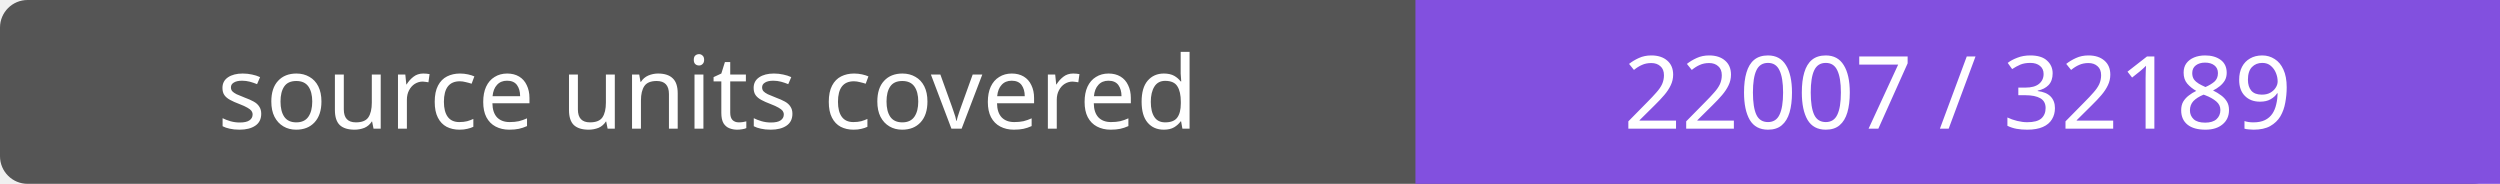
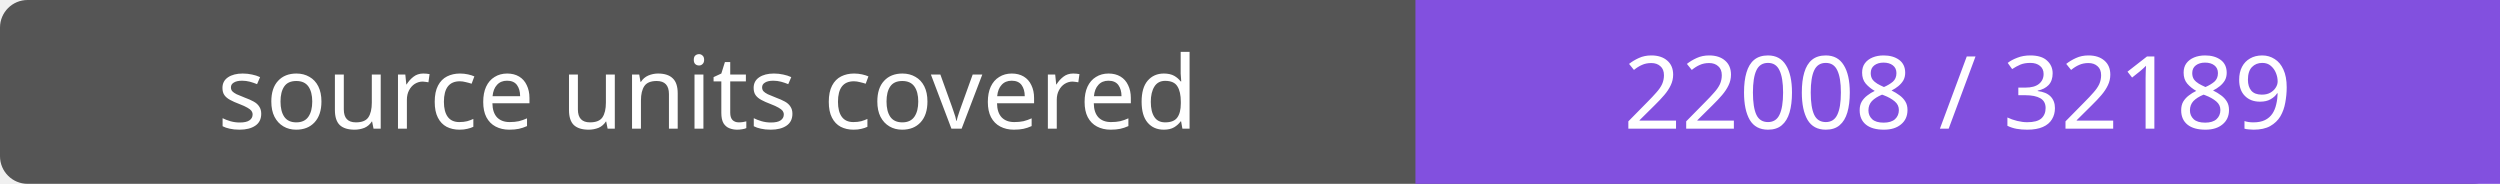
- <svg xmlns="http://www.w3.org/2000/svg" width="272" height="20" role="img" aria-label="source units covered: 22007 / 32189">
+ <svg xmlns="http://www.w3.org/2000/svg" width="272" height="20" role="img" aria-label="source units covered: 22008 / 32189">
  <rect width="272" height="20" rx="3" fill="#555" />
  <path fill="#8250df" d="M154 0h118v20H154z" />
  <g fill="#fff" text-anchor="middle" font-family="Verdana,sans-serif" font-size="11">
    <text x="77.0" y="14">source units covered</text>
-     <text x="213.0" y="14">22007 / 32189</text>
+     <text x="213.0" y="14">22008 / 32189</text>
  </g>
</svg>
